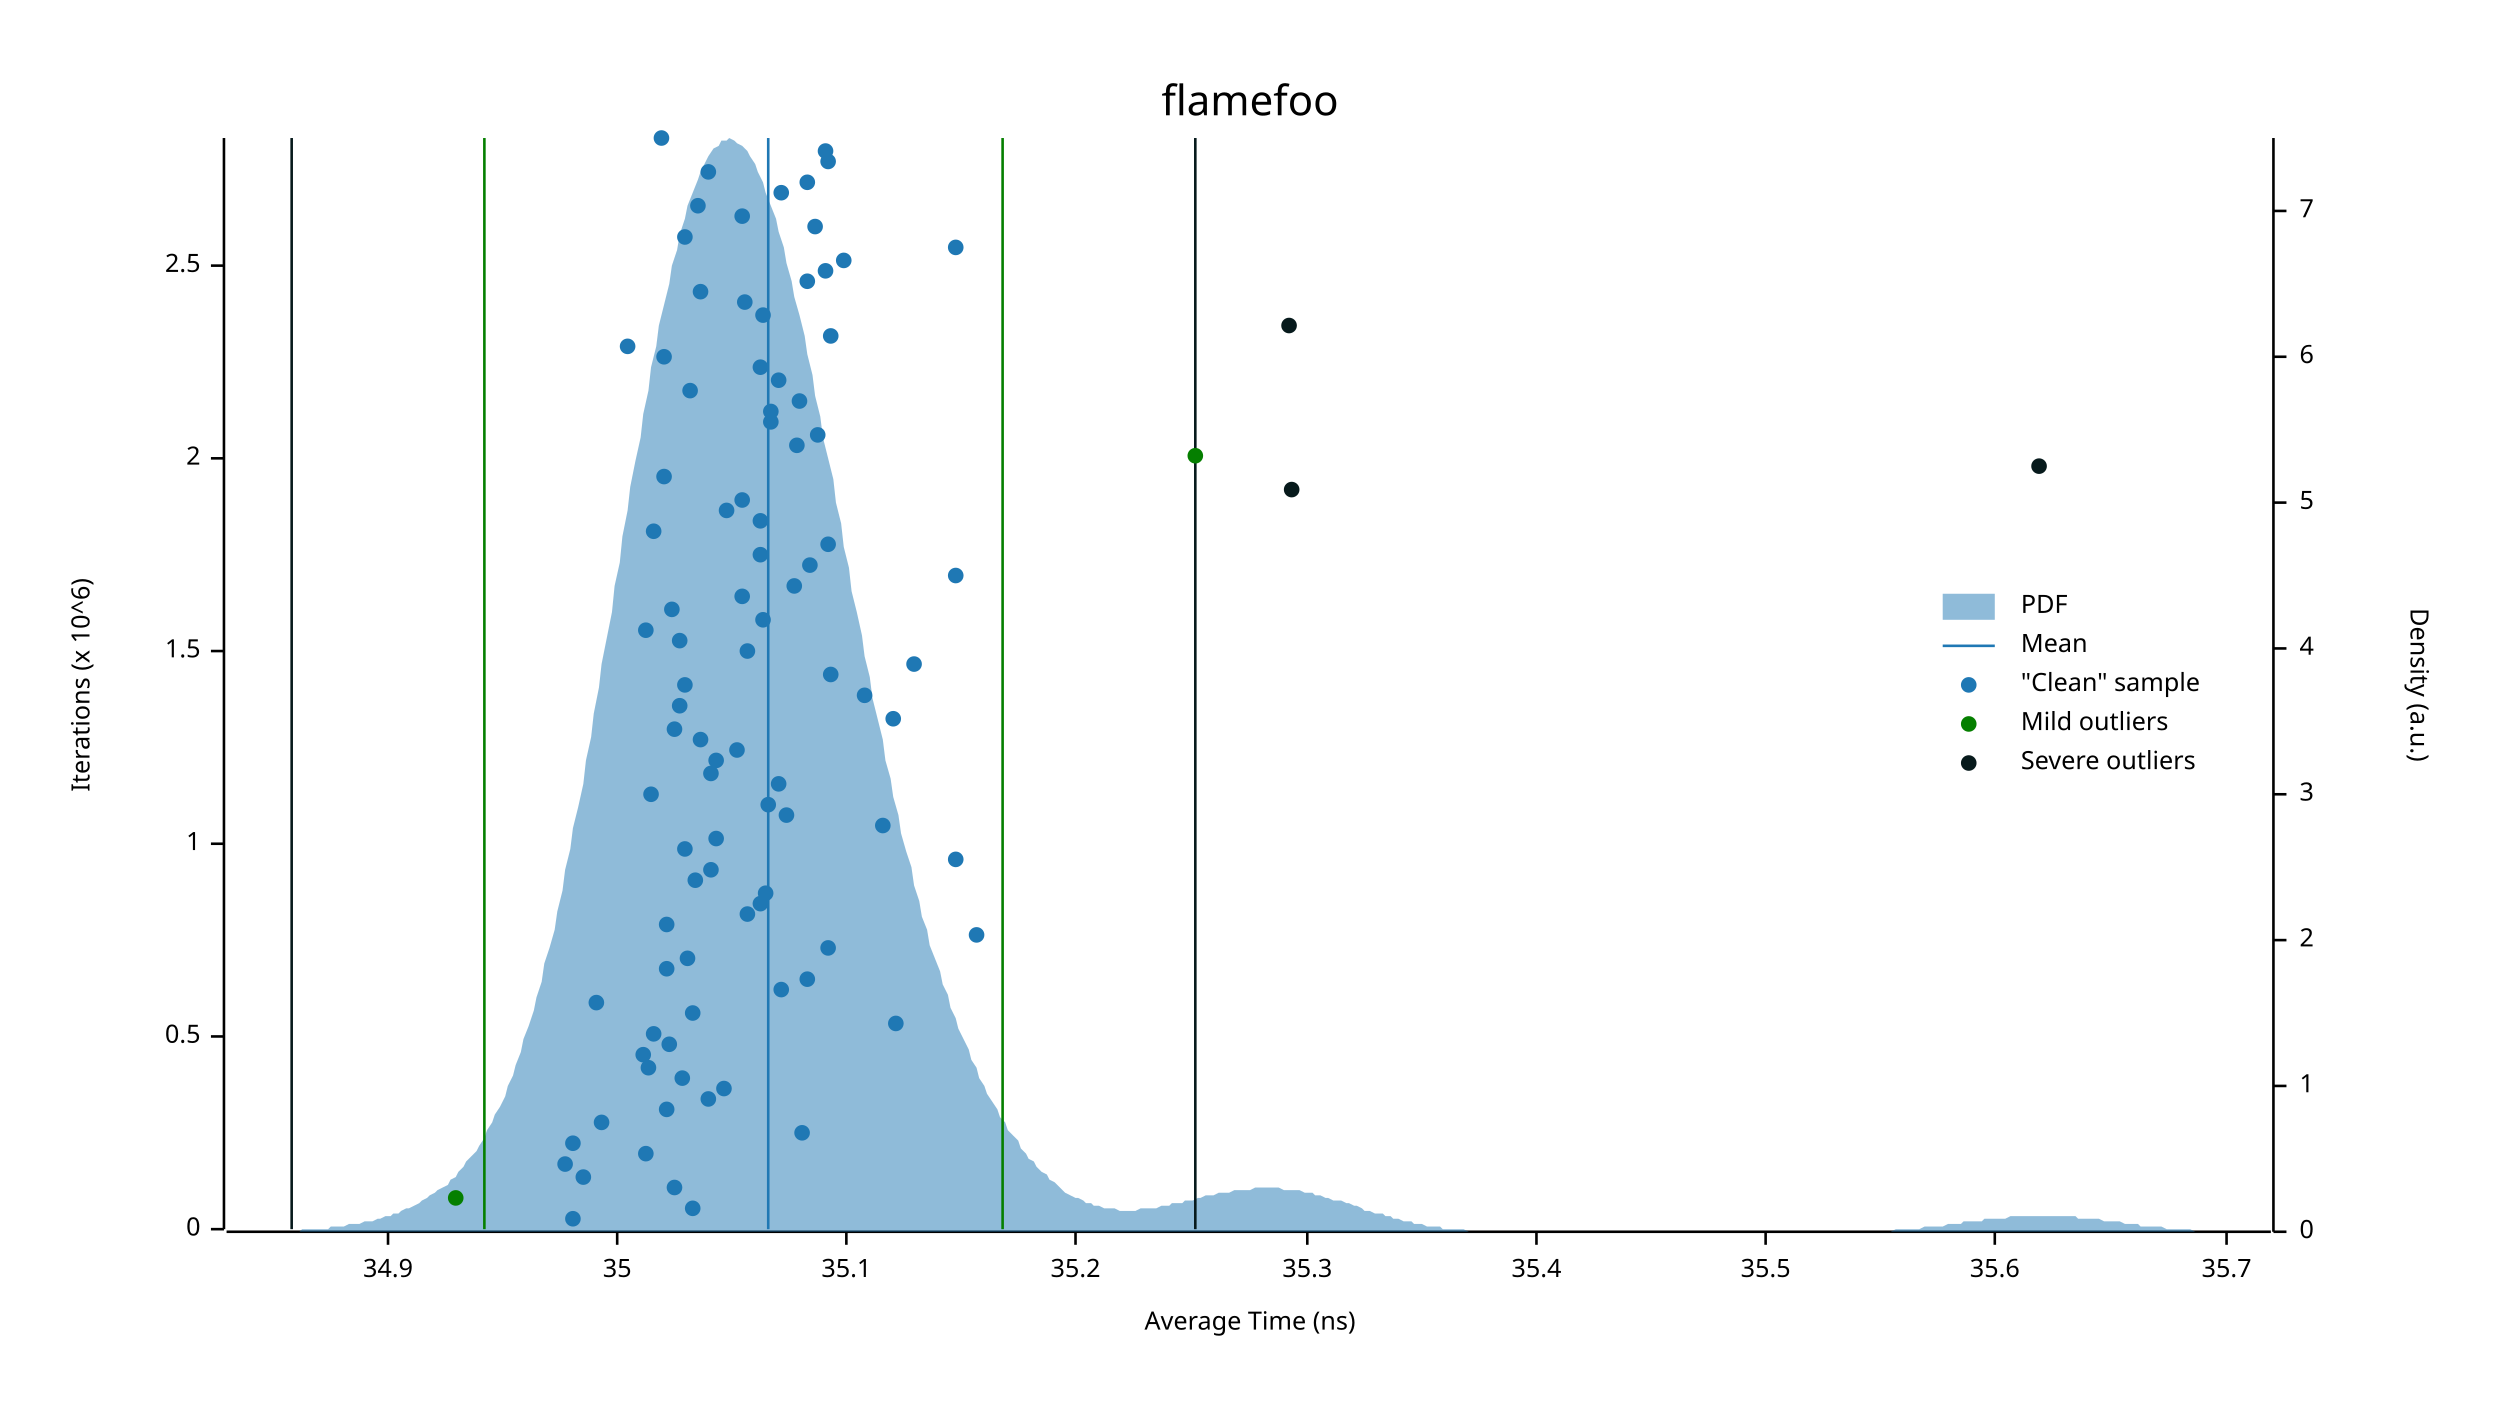
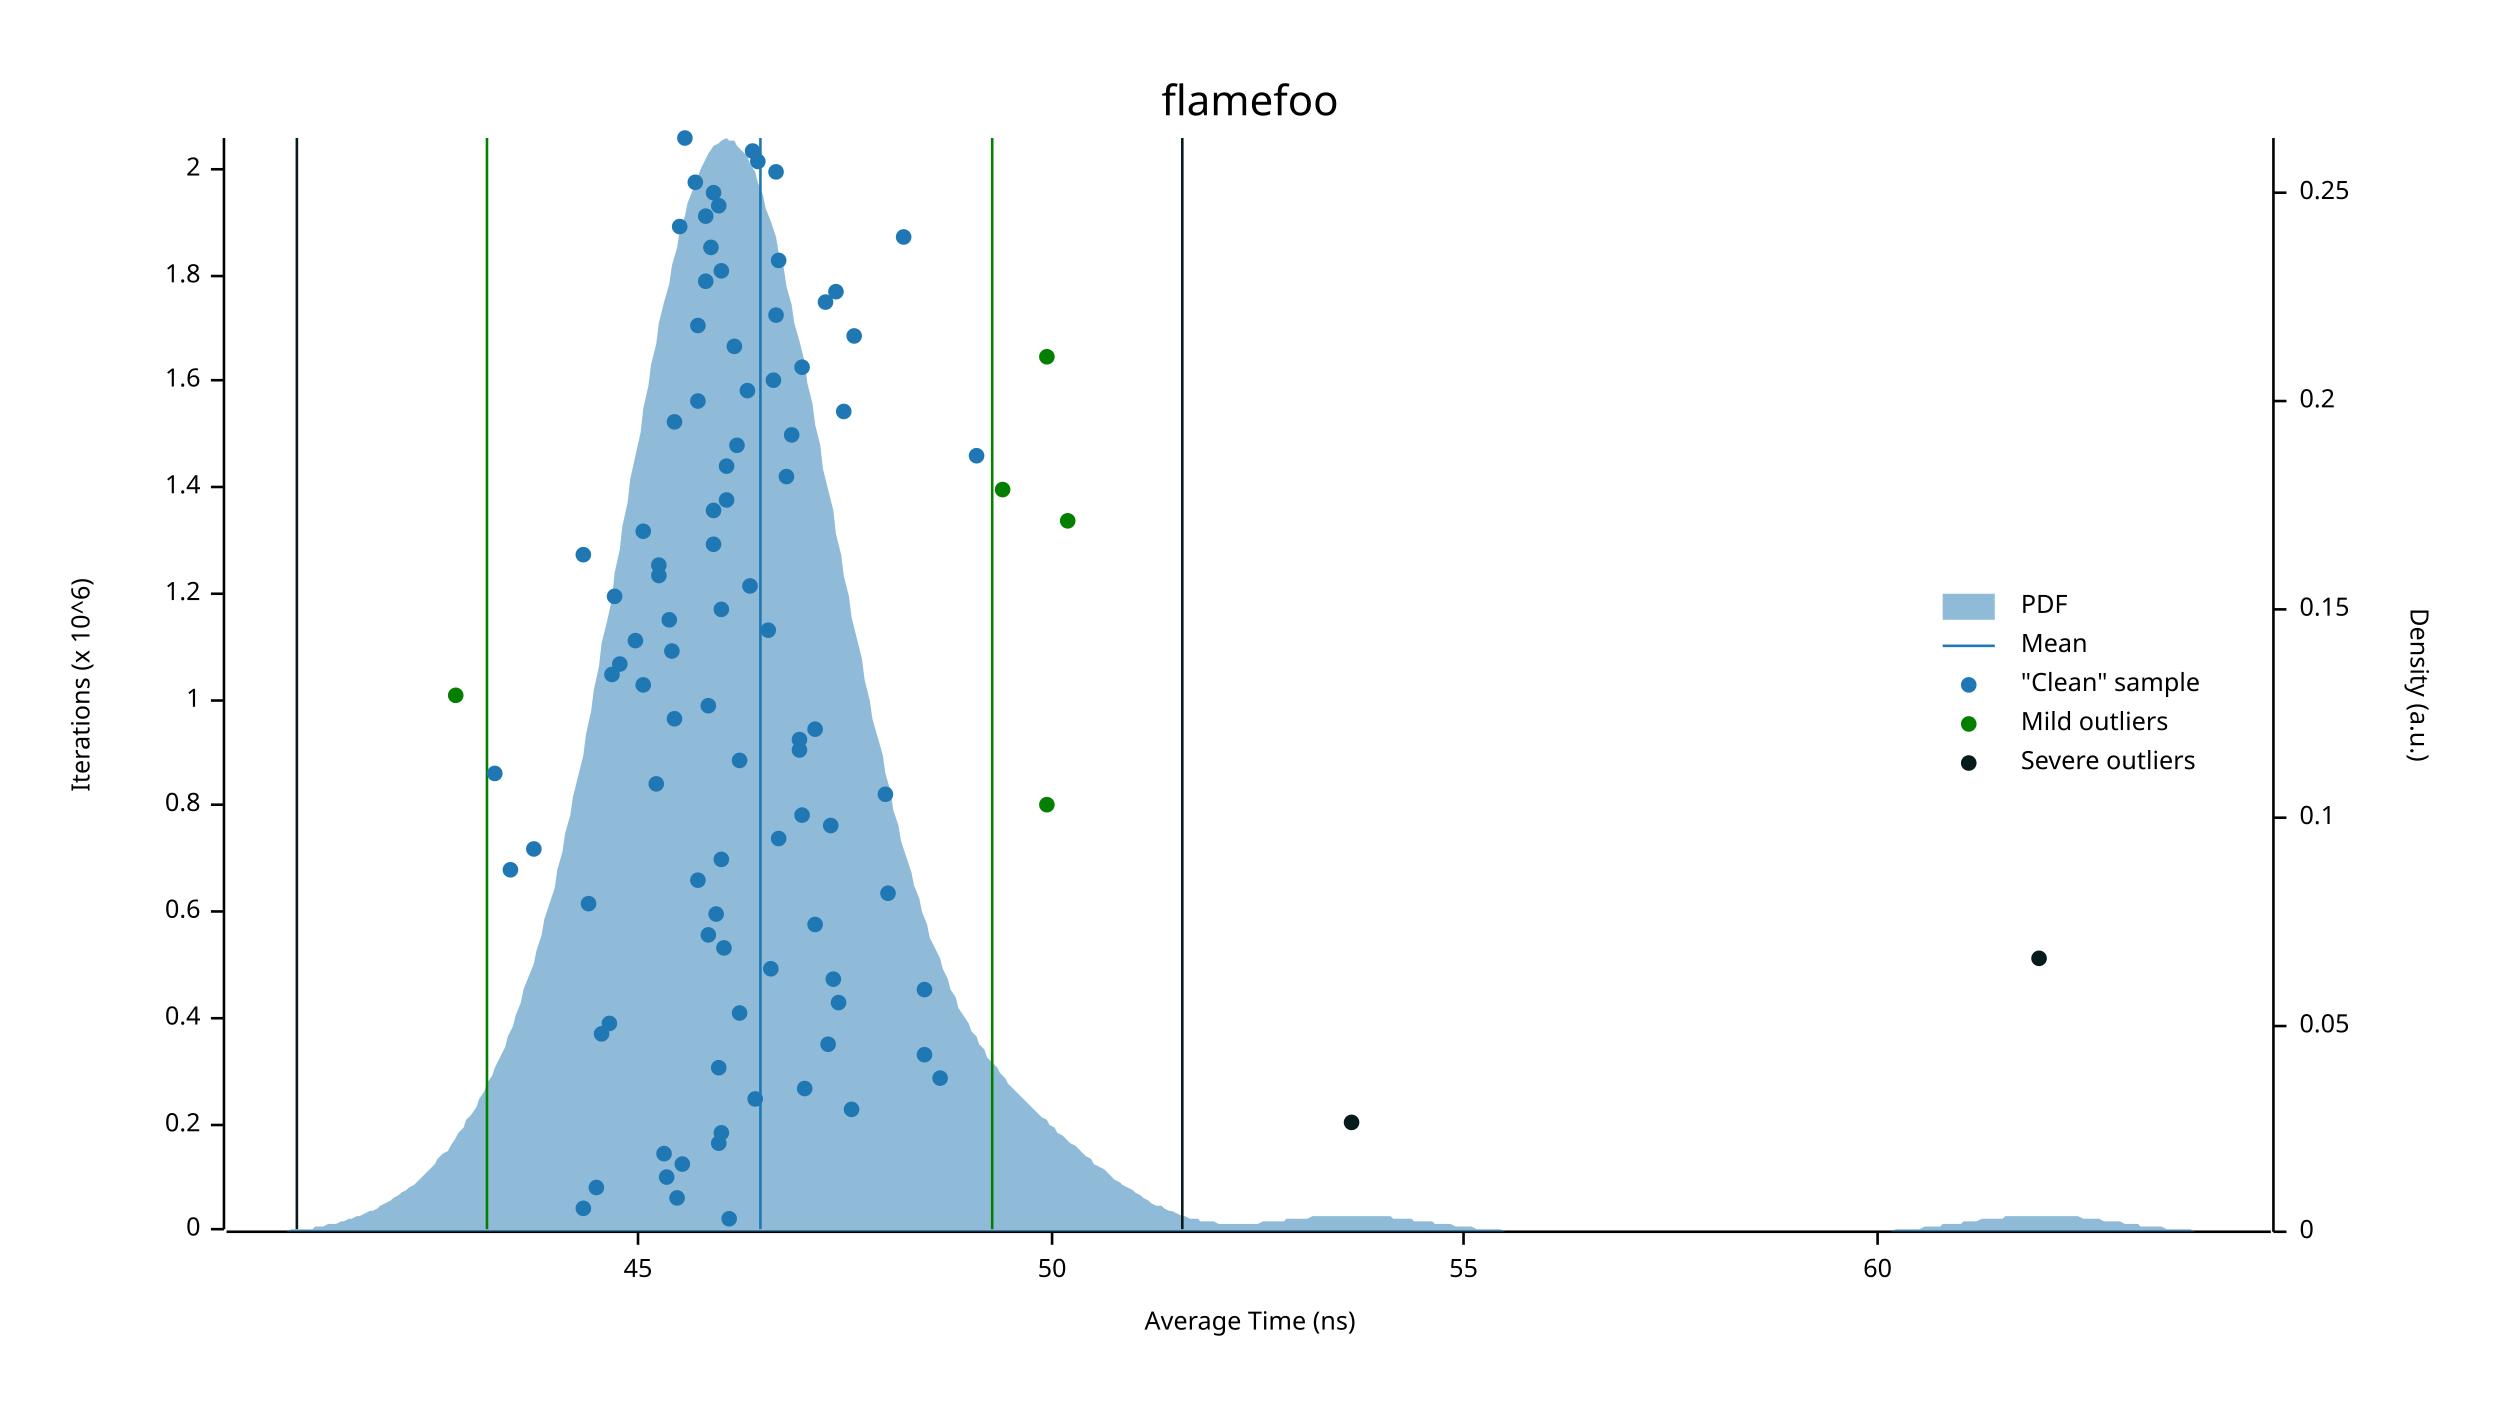
<svg xmlns="http://www.w3.org/2000/svg" width="960" height="540" viewBox="0 0 960 540">
  <text x="480" y="32" dy="0.76em" text-anchor="middle" font-family="sans-serif" font-size="16.129" opacity="1" fill="#000000">
flamefoo
</text>
  <text x="27" y="263" dy="0.76em" text-anchor="middle" font-family="sans-serif" font-size="9.677" opacity="1" fill="#000000" transform="rotate(270, 27, 263)">
Iterations (x 10^6)
</text>
  <text x="480" y="513" dy="-0.5ex" text-anchor="middle" font-family="sans-serif" font-size="9.677" opacity="1" fill="#000000">
Average Time (ns)
</text>
  <polyline fill="none" opacity="1" stroke="#000000" stroke-width="1" points="86,53 86,472 " />
  <text x="77" y="472" dy="0.5ex" text-anchor="end" font-family="sans-serif" font-size="9.677" opacity="1" fill="#000000">
0
</text>
  <polyline fill="none" opacity="1" stroke="#000000" stroke-width="1" points="81,472 86,472 " />
-   <text x="77" y="398" dy="0.5ex" text-anchor="end" font-family="sans-serif" font-size="9.677" opacity="1" fill="#000000">
- 0.5
- </text>
-   <polyline fill="none" opacity="1" stroke="#000000" stroke-width="1" points="81,398 86,398 " />
-   <text x="77" y="324" dy="0.5ex" text-anchor="end" font-family="sans-serif" font-size="9.677" opacity="1" fill="#000000">
+   <text x="77" y="432" dy="0.5ex" text-anchor="end" font-family="sans-serif" font-size="9.677" opacity="1" fill="#000000">
+ 0.2
+ </text>
+   <polyline fill="none" opacity="1" stroke="#000000" stroke-width="1" points="81,432 86,432 " />
+   <text x="77" y="391" dy="0.5ex" text-anchor="end" font-family="sans-serif" font-size="9.677" opacity="1" fill="#000000">
+ 0.4
+ </text>
+   <polyline fill="none" opacity="1" stroke="#000000" stroke-width="1" points="81,391 86,391 " />
+   <text x="77" y="350" dy="0.5ex" text-anchor="end" font-family="sans-serif" font-size="9.677" opacity="1" fill="#000000">
+ 0.6
+ </text>
+   <polyline fill="none" opacity="1" stroke="#000000" stroke-width="1" points="81,350 86,350 " />
+   <text x="77" y="309" dy="0.5ex" text-anchor="end" font-family="sans-serif" font-size="9.677" opacity="1" fill="#000000">
+ 0.8
+ </text>
+   <polyline fill="none" opacity="1" stroke="#000000" stroke-width="1" points="81,309 86,309 " />
+   <text x="77" y="269" dy="0.5ex" text-anchor="end" font-family="sans-serif" font-size="9.677" opacity="1" fill="#000000">
1
</text>
-   <polyline fill="none" opacity="1" stroke="#000000" stroke-width="1" points="81,324 86,324 " />
-   <text x="77" y="250" dy="0.5ex" text-anchor="end" font-family="sans-serif" font-size="9.677" opacity="1" fill="#000000">
- 1.5
- </text>
-   <polyline fill="none" opacity="1" stroke="#000000" stroke-width="1" points="81,250 86,250 " />
-   <text x="77" y="176" dy="0.5ex" text-anchor="end" font-family="sans-serif" font-size="9.677" opacity="1" fill="#000000">
+   <polyline fill="none" opacity="1" stroke="#000000" stroke-width="1" points="81,269 86,269 " />
+   <text x="77" y="228" dy="0.5ex" text-anchor="end" font-family="sans-serif" font-size="9.677" opacity="1" fill="#000000">
+ 1.2
+ </text>
+   <polyline fill="none" opacity="1" stroke="#000000" stroke-width="1" points="81,228 86,228 " />
+   <text x="77" y="187" dy="0.5ex" text-anchor="end" font-family="sans-serif" font-size="9.677" opacity="1" fill="#000000">
+ 1.4
+ </text>
+   <polyline fill="none" opacity="1" stroke="#000000" stroke-width="1" points="81,187 86,187 " />
+   <text x="77" y="146" dy="0.5ex" text-anchor="end" font-family="sans-serif" font-size="9.677" opacity="1" fill="#000000">
+ 1.6
+ </text>
+   <polyline fill="none" opacity="1" stroke="#000000" stroke-width="1" points="81,146 86,146 " />
+   <text x="77" y="106" dy="0.5ex" text-anchor="end" font-family="sans-serif" font-size="9.677" opacity="1" fill="#000000">
+ 1.8
+ </text>
+   <polyline fill="none" opacity="1" stroke="#000000" stroke-width="1" points="81,106 86,106 " />
+   <text x="77" y="65" dy="0.5ex" text-anchor="end" font-family="sans-serif" font-size="9.677" opacity="1" fill="#000000">
2
</text>
-   <polyline fill="none" opacity="1" stroke="#000000" stroke-width="1" points="81,176 86,176 " />
-   <text x="77" y="102" dy="0.5ex" text-anchor="end" font-family="sans-serif" font-size="9.677" opacity="1" fill="#000000">
- 2.5
- </text>
-   <polyline fill="none" opacity="1" stroke="#000000" stroke-width="1" points="81,102 86,102 " />
+   <polyline fill="none" opacity="1" stroke="#000000" stroke-width="1" points="81,65 86,65 " />
  <polyline fill="none" opacity="1" stroke="#000000" stroke-width="1" points="87,473 872,473 " />
-   <text x="149" y="483" dy="0.76em" text-anchor="middle" font-family="sans-serif" font-size="9.677" opacity="1" fill="#000000">
- 34.9
- </text>
-   <polyline fill="none" opacity="1" stroke="#000000" stroke-width="1" points="149,473 149,478 " />
-   <text x="237" y="483" dy="0.76em" text-anchor="middle" font-family="sans-serif" font-size="9.677" opacity="1" fill="#000000">
- 35
- </text>
-   <polyline fill="none" opacity="1" stroke="#000000" stroke-width="1" points="237,473 237,478 " />
-   <text x="325" y="483" dy="0.76em" text-anchor="middle" font-family="sans-serif" font-size="9.677" opacity="1" fill="#000000">
- 35.1
- </text>
-   <polyline fill="none" opacity="1" stroke="#000000" stroke-width="1" points="325,473 325,478 " />
-   <text x="413" y="483" dy="0.76em" text-anchor="middle" font-family="sans-serif" font-size="9.677" opacity="1" fill="#000000">
- 35.2
- </text>
-   <polyline fill="none" opacity="1" stroke="#000000" stroke-width="1" points="413,473 413,478 " />
-   <text x="502" y="483" dy="0.76em" text-anchor="middle" font-family="sans-serif" font-size="9.677" opacity="1" fill="#000000">
- 35.3
- </text>
-   <polyline fill="none" opacity="1" stroke="#000000" stroke-width="1" points="502,473 502,478 " />
-   <text x="590" y="483" dy="0.76em" text-anchor="middle" font-family="sans-serif" font-size="9.677" opacity="1" fill="#000000">
- 35.4
- </text>
-   <polyline fill="none" opacity="1" stroke="#000000" stroke-width="1" points="590,473 590,478 " />
-   <text x="678" y="483" dy="0.76em" text-anchor="middle" font-family="sans-serif" font-size="9.677" opacity="1" fill="#000000">
- 35.5
- </text>
-   <polyline fill="none" opacity="1" stroke="#000000" stroke-width="1" points="678,473 678,478 " />
-   <text x="766" y="483" dy="0.76em" text-anchor="middle" font-family="sans-serif" font-size="9.677" opacity="1" fill="#000000">
- 35.6
- </text>
-   <polyline fill="none" opacity="1" stroke="#000000" stroke-width="1" points="766,473 766,478 " />
-   <text x="855" y="483" dy="0.76em" text-anchor="middle" font-family="sans-serif" font-size="9.677" opacity="1" fill="#000000">
- 35.7
- </text>
-   <polyline fill="none" opacity="1" stroke="#000000" stroke-width="1" points="855,473 855,478 " />
+   <text x="245" y="483" dy="0.76em" text-anchor="middle" font-family="sans-serif" font-size="9.677" opacity="1" fill="#000000">
+ 45
+ </text>
+   <polyline fill="none" opacity="1" stroke="#000000" stroke-width="1" points="245,473 245,478 " />
+   <text x="404" y="483" dy="0.76em" text-anchor="middle" font-family="sans-serif" font-size="9.677" opacity="1" fill="#000000">
+ 50
+ </text>
+   <polyline fill="none" opacity="1" stroke="#000000" stroke-width="1" points="404,473 404,478 " />
+   <text x="562" y="483" dy="0.76em" text-anchor="middle" font-family="sans-serif" font-size="9.677" opacity="1" fill="#000000">
+ 55
+ </text>
+   <polyline fill="none" opacity="1" stroke="#000000" stroke-width="1" points="562,473 562,478 " />
+   <text x="721" y="483" dy="0.76em" text-anchor="middle" font-family="sans-serif" font-size="9.677" opacity="1" fill="#000000">
+ 60
+ </text>
+   <polyline fill="none" opacity="1" stroke="#000000" stroke-width="1" points="721,473 721,478 " />
  <text x="933" y="263" dy="0.76em" text-anchor="middle" font-family="sans-serif" font-size="9.677" opacity="1" fill="#000000" transform="rotate(90, 933, 263)">
Density (a.u.)
</text>
  <polyline fill="none" opacity="1" stroke="#000000" stroke-width="1" points="873,53 873,473 " />
  <text x="883" y="473" dy="0.5ex" text-anchor="start" font-family="sans-serif" font-size="9.677" opacity="1" fill="#000000">
0
</text>
  <polyline fill="none" opacity="1" stroke="#000000" stroke-width="1" points="873,473 878,473 " />
-   <text x="883" y="417" dy="0.5ex" text-anchor="start" font-family="sans-serif" font-size="9.677" opacity="1" fill="#000000">
- 1
- </text>
-   <polyline fill="none" opacity="1" stroke="#000000" stroke-width="1" points="873,417 878,417 " />
-   <text x="883" y="361" dy="0.5ex" text-anchor="start" font-family="sans-serif" font-size="9.677" opacity="1" fill="#000000">
- 2
- </text>
-   <polyline fill="none" opacity="1" stroke="#000000" stroke-width="1" points="873,361 878,361 " />
-   <text x="883" y="305" dy="0.5ex" text-anchor="start" font-family="sans-serif" font-size="9.677" opacity="1" fill="#000000">
- 3
- </text>
-   <polyline fill="none" opacity="1" stroke="#000000" stroke-width="1" points="873,305 878,305 " />
-   <text x="883" y="249" dy="0.5ex" text-anchor="start" font-family="sans-serif" font-size="9.677" opacity="1" fill="#000000">
- 4
- </text>
-   <polyline fill="none" opacity="1" stroke="#000000" stroke-width="1" points="873,249 878,249 " />
-   <text x="883" y="193" dy="0.5ex" text-anchor="start" font-family="sans-serif" font-size="9.677" opacity="1" fill="#000000">
- 5
- </text>
-   <polyline fill="none" opacity="1" stroke="#000000" stroke-width="1" points="873,193 878,193 " />
-   <text x="883" y="137" dy="0.5ex" text-anchor="start" font-family="sans-serif" font-size="9.677" opacity="1" fill="#000000">
- 6
- </text>
-   <polyline fill="none" opacity="1" stroke="#000000" stroke-width="1" points="873,137 878,137 " />
-   <text x="883" y="81" dy="0.5ex" text-anchor="start" font-family="sans-serif" font-size="9.677" opacity="1" fill="#000000">
- 7
- </text>
-   <polyline fill="none" opacity="1" stroke="#000000" stroke-width="1" points="873,81 878,81 " />
-   <polygon opacity="0.5" fill="#1F78B4" points="87,473 88,473 90,473 91,473 93,473 94,473 96,473 98,473 99,473 101,473 102,473 104,473 105,473 107,473 109,473 110,473 112,473 113,473 115,473 116,472 118,472 120,472 121,472 123,472 124,472 126,472 127,471 129,471 131,471 132,471 134,470 135,470 137,470 138,470 140,469 142,469 143,469 145,468 146,468 148,467 150,467 151,466 153,466 154,465 156,464 157,464 159,463 161,462 162,461 164,460 165,459 167,458 168,457 170,456 172,455 173,453 175,452 176,450 178,448 179,446 181,444 183,442 184,440 186,437 187,434 189,431 190,428 192,425 194,421 195,417 197,413 198,409 200,404 201,399 203,394 205,388 206,383 208,377 209,370 211,364 213,357 214,350 216,342 217,334 219,326 220,318 222,310 224,301 225,292 227,283 228,274 230,264 231,255 233,245 235,235 236,225 238,216 239,206 241,196 242,187 244,177 246,168 247,159 249,150 250,141 252,133 253,125 255,117 257,109 258,102 260,96 261,90 263,84 264,79 266,74 268,69 269,66 271,62 272,60 274,57 276,56 277,54 279,54 280,53 282,54 283,55 285,56 287,58 288,60 290,63 291,66 293,70 294,74 296,79 298,84 299,89 301,95 302,101 304,108 305,114 307,121 309,129 310,136 312,144 313,152 315,160 316,168 318,176 320,184 321,193 323,201 324,210 326,218 327,227 329,235 331,244 332,252 334,260 335,268 337,276 339,284 340,292 342,299 343,306 345,313 346,320 348,327 350,333 351,340 353,346 354,352 356,357 357,363 359,368 361,373 362,378 364,382 365,387 367,391 368,395 370,399 372,403 373,407 375,410 376,414 378,417 379,420 381,423 383,426 384,429 386,431 387,434 389,436 391,438 392,441 394,443 395,445 397,446 398,448 400,450 402,451 403,453 405,454 406,455 408,457 409,458 411,459 413,460 414,460 416,461 417,462 419,462 420,463 422,463 424,464 425,464 427,464 428,464 430,465 431,465 433,465 435,465 436,465 438,464 439,464 441,464 442,464 444,464 446,463 447,463 449,463 450,462 452,462 454,462 455,461 457,461 458,461 460,460 461,460 463,459 465,459 466,459 468,458 469,458 471,458 472,458 474,457 476,457 477,457 479,457 480,457 482,456 483,456 485,456 487,456 488,456 490,456 491,456 493,457 494,457 496,457 498,457 499,457 501,458 502,458 504,458 505,459 507,459 509,460 510,460 512,461 513,461 515,461 517,462 518,462 520,463 521,463 523,464 524,465 526,465 528,466 529,466 531,466 532,467 534,467 535,468 537,468 539,469 540,469 542,469 543,470 545,470 546,470 548,471 550,471 551,471 553,471 554,472 556,472 557,472 559,472 561,472 562,472 564,473 565,473 567,473 568,473 570,473 572,473 573,473 575,473 576,473 578,473 580,473 581,473 583,473 584,473 586,473 587,473 589,473 591,473 592,473 594,473 595,473 597,473 598,473 600,473 602,473 603,473 605,473 606,473 608,473 609,473 611,473 613,473 614,473 616,473 617,473 619,473 620,473 622,473 624,473 625,473 627,473 628,473 630,473 632,473 633,473 635,473 636,473 638,473 639,473 641,473 643,473 644,473 646,473 647,473 649,473 650,473 652,473 654,473 655,473 657,473 658,473 660,473 661,473 663,473 665,473 666,473 668,473 669,473 671,473 672,473 674,473 676,473 677,473 679,473 680,473 682,473 683,473 685,473 687,473 688,473 690,473 691,473 693,473 695,473 696,473 698,473 699,473 701,473 702,473 704,473 706,473 707,473 709,473 710,473 712,473 713,473 715,473 717,473 718,473 720,473 721,473 723,473 724,473 726,473 728,472 729,472 731,472 732,472 734,472 735,472 737,472 739,471 740,471 742,471 743,471 745,471 746,471 748,470 750,470 751,470 753,470 754,469 756,469 758,469 759,469 761,469 762,468 764,468 765,468 767,468 769,468 770,468 772,467 773,467 775,467 776,467 778,467 780,467 781,467 783,467 784,467 786,467 787,467 789,467 791,467 792,467 794,467 795,467 797,467 798,468 800,468 802,468 803,468 805,468 806,468 808,469 809,469 811,469 813,469 814,469 816,470 817,470 819,470 821,470 822,471 824,471 825,471 827,471 828,471 830,471 832,472 833,472 835,472 836,472 838,472 839,472 841,472 843,473 844,473 846,473 847,473 849,473 850,473 852,473 854,473 855,473 857,473 858,473 860,473 861,473 863,473 865,473 866,473 868,473 869,473 871,473 873,473 873,473 87,473 " />
-   <polyline fill="none" opacity="1" stroke="#1F78B4" stroke-width="1" points="295,472 295,53 " />
-   <polyline fill="none" opacity="1" stroke="#057F00" stroke-width="1" points="186,472 186,53 " />
-   <polyline fill="none" opacity="1" stroke="#057F00" stroke-width="1" points="385,472 385,53 " />
-   <polyline fill="none" opacity="1" stroke="#071A1C" stroke-width="1" points="112,472 112,53 " />
-   <polyline fill="none" opacity="1" stroke="#071A1C" stroke-width="1" points="459,472 459,53 " />
-   <circle cx="220" cy="468" r="3" opacity="1" fill="#1F78B4" stroke="none" stroke-width="1" />
-   <circle cx="266" cy="464" r="3" opacity="1" fill="#1F78B4" stroke="none" stroke-width="1" />
-   <circle cx="259" cy="456" r="3" opacity="1" fill="#1F78B4" stroke="none" stroke-width="1" />
-   <circle cx="224" cy="452" r="3" opacity="1" fill="#1F78B4" stroke="none" stroke-width="1" />
-   <circle cx="217" cy="447" r="3" opacity="1" fill="#1F78B4" stroke="none" stroke-width="1" />
-   <circle cx="248" cy="443" r="3" opacity="1" fill="#1F78B4" stroke="none" stroke-width="1" />
-   <circle cx="220" cy="439" r="3" opacity="1" fill="#1F78B4" stroke="none" stroke-width="1" />
-   <circle cx="308" cy="435" r="3" opacity="1" fill="#1F78B4" stroke="none" stroke-width="1" />
-   <circle cx="231" cy="431" r="3" opacity="1" fill="#1F78B4" stroke="none" stroke-width="1" />
-   <circle cx="256" cy="426" r="3" opacity="1" fill="#1F78B4" stroke="none" stroke-width="1" />
-   <circle cx="272" cy="422" r="3" opacity="1" fill="#1F78B4" stroke="none" stroke-width="1" />
-   <circle cx="278" cy="418" r="3" opacity="1" fill="#1F78B4" stroke="none" stroke-width="1" />
-   <circle cx="262" cy="414" r="3" opacity="1" fill="#1F78B4" stroke="none" stroke-width="1" />
-   <circle cx="249" cy="410" r="3" opacity="1" fill="#1F78B4" stroke="none" stroke-width="1" />
-   <circle cx="247" cy="405" r="3" opacity="1" fill="#1F78B4" stroke="none" stroke-width="1" />
-   <circle cx="257" cy="401" r="3" opacity="1" fill="#1F78B4" stroke="none" stroke-width="1" />
-   <circle cx="251" cy="397" r="3" opacity="1" fill="#1F78B4" stroke="none" stroke-width="1" />
-   <circle cx="344" cy="393" r="3" opacity="1" fill="#1F78B4" stroke="none" stroke-width="1" />
-   <circle cx="266" cy="389" r="3" opacity="1" fill="#1F78B4" stroke="none" stroke-width="1" />
-   <circle cx="229" cy="385" r="3" opacity="1" fill="#1F78B4" stroke="none" stroke-width="1" />
-   <circle cx="300" cy="380" r="3" opacity="1" fill="#1F78B4" stroke="none" stroke-width="1" />
-   <circle cx="310" cy="376" r="3" opacity="1" fill="#1F78B4" stroke="none" stroke-width="1" />
-   <circle cx="256" cy="372" r="3" opacity="1" fill="#1F78B4" stroke="none" stroke-width="1" />
-   <circle cx="264" cy="368" r="3" opacity="1" fill="#1F78B4" stroke="none" stroke-width="1" />
-   <circle cx="318" cy="364" r="3" opacity="1" fill="#1F78B4" stroke="none" stroke-width="1" />
-   <circle cx="375" cy="359" r="3" opacity="1" fill="#1F78B4" stroke="none" stroke-width="1" />
-   <circle cx="256" cy="355" r="3" opacity="1" fill="#1F78B4" stroke="none" stroke-width="1" />
-   <circle cx="287" cy="351" r="3" opacity="1" fill="#1F78B4" stroke="none" stroke-width="1" />
-   <circle cx="292" cy="347" r="3" opacity="1" fill="#1F78B4" stroke="none" stroke-width="1" />
-   <circle cx="294" cy="343" r="3" opacity="1" fill="#1F78B4" stroke="none" stroke-width="1" />
-   <circle cx="267" cy="338" r="3" opacity="1" fill="#1F78B4" stroke="none" stroke-width="1" />
-   <circle cx="273" cy="334" r="3" opacity="1" fill="#1F78B4" stroke="none" stroke-width="1" />
-   <circle cx="367" cy="330" r="3" opacity="1" fill="#1F78B4" stroke="none" stroke-width="1" />
-   <circle cx="263" cy="326" r="3" opacity="1" fill="#1F78B4" stroke="none" stroke-width="1" />
-   <circle cx="275" cy="322" r="3" opacity="1" fill="#1F78B4" stroke="none" stroke-width="1" />
-   <circle cx="339" cy="317" r="3" opacity="1" fill="#1F78B4" stroke="none" stroke-width="1" />
-   <circle cx="302" cy="313" r="3" opacity="1" fill="#1F78B4" stroke="none" stroke-width="1" />
-   <circle cx="295" cy="309" r="3" opacity="1" fill="#1F78B4" stroke="none" stroke-width="1" />
-   <circle cx="250" cy="305" r="3" opacity="1" fill="#1F78B4" stroke="none" stroke-width="1" />
-   <circle cx="299" cy="301" r="3" opacity="1" fill="#1F78B4" stroke="none" stroke-width="1" />
-   <circle cx="273" cy="297" r="3" opacity="1" fill="#1F78B4" stroke="none" stroke-width="1" />
-   <circle cx="275" cy="292" r="3" opacity="1" fill="#1F78B4" stroke="none" stroke-width="1" />
-   <circle cx="283" cy="288" r="3" opacity="1" fill="#1F78B4" stroke="none" stroke-width="1" />
-   <circle cx="269" cy="284" r="3" opacity="1" fill="#1F78B4" stroke="none" stroke-width="1" />
-   <circle cx="259" cy="280" r="3" opacity="1" fill="#1F78B4" stroke="none" stroke-width="1" />
-   <circle cx="343" cy="276" r="3" opacity="1" fill="#1F78B4" stroke="none" stroke-width="1" />
-   <circle cx="261" cy="271" r="3" opacity="1" fill="#1F78B4" stroke="none" stroke-width="1" />
-   <circle cx="332" cy="267" r="3" opacity="1" fill="#1F78B4" stroke="none" stroke-width="1" />
-   <circle cx="263" cy="263" r="3" opacity="1" fill="#1F78B4" stroke="none" stroke-width="1" />
-   <circle cx="319" cy="259" r="3" opacity="1" fill="#1F78B4" stroke="none" stroke-width="1" />
-   <circle cx="351" cy="255" r="3" opacity="1" fill="#1F78B4" stroke="none" stroke-width="1" />
-   <circle cx="287" cy="250" r="3" opacity="1" fill="#1F78B4" stroke="none" stroke-width="1" />
-   <circle cx="261" cy="246" r="3" opacity="1" fill="#1F78B4" stroke="none" stroke-width="1" />
-   <circle cx="248" cy="242" r="3" opacity="1" fill="#1F78B4" stroke="none" stroke-width="1" />
-   <circle cx="293" cy="238" r="3" opacity="1" fill="#1F78B4" stroke="none" stroke-width="1" />
-   <circle cx="258" cy="234" r="3" opacity="1" fill="#1F78B4" stroke="none" stroke-width="1" />
-   <circle cx="285" cy="229" r="3" opacity="1" fill="#1F78B4" stroke="none" stroke-width="1" />
-   <circle cx="305" cy="225" r="3" opacity="1" fill="#1F78B4" stroke="none" stroke-width="1" />
-   <circle cx="367" cy="221" r="3" opacity="1" fill="#1F78B4" stroke="none" stroke-width="1" />
-   <circle cx="311" cy="217" r="3" opacity="1" fill="#1F78B4" stroke="none" stroke-width="1" />
-   <circle cx="292" cy="213" r="3" opacity="1" fill="#1F78B4" stroke="none" stroke-width="1" />
-   <circle cx="318" cy="209" r="3" opacity="1" fill="#1F78B4" stroke="none" stroke-width="1" />
-   <circle cx="251" cy="204" r="3" opacity="1" fill="#1F78B4" stroke="none" stroke-width="1" />
-   <circle cx="292" cy="200" r="3" opacity="1" fill="#1F78B4" stroke="none" stroke-width="1" />
-   <circle cx="279" cy="196" r="3" opacity="1" fill="#1F78B4" stroke="none" stroke-width="1" />
-   <circle cx="285" cy="192" r="3" opacity="1" fill="#1F78B4" stroke="none" stroke-width="1" />
-   <circle cx="255" cy="183" r="3" opacity="1" fill="#1F78B4" stroke="none" stroke-width="1" />
-   <circle cx="306" cy="171" r="3" opacity="1" fill="#1F78B4" stroke="none" stroke-width="1" />
-   <circle cx="314" cy="167" r="3" opacity="1" fill="#1F78B4" stroke="none" stroke-width="1" />
-   <circle cx="296" cy="162" r="3" opacity="1" fill="#1F78B4" stroke="none" stroke-width="1" />
-   <circle cx="296" cy="158" r="3" opacity="1" fill="#1F78B4" stroke="none" stroke-width="1" />
-   <circle cx="307" cy="154" r="3" opacity="1" fill="#1F78B4" stroke="none" stroke-width="1" />
-   <circle cx="265" cy="150" r="3" opacity="1" fill="#1F78B4" stroke="none" stroke-width="1" />
-   <circle cx="299" cy="146" r="3" opacity="1" fill="#1F78B4" stroke="none" stroke-width="1" />
-   <circle cx="292" cy="141" r="3" opacity="1" fill="#1F78B4" stroke="none" stroke-width="1" />
-   <circle cx="255" cy="137" r="3" opacity="1" fill="#1F78B4" stroke="none" stroke-width="1" />
-   <circle cx="241" cy="133" r="3" opacity="1" fill="#1F78B4" stroke="none" stroke-width="1" />
-   <circle cx="319" cy="129" r="3" opacity="1" fill="#1F78B4" stroke="none" stroke-width="1" />
-   <circle cx="293" cy="121" r="3" opacity="1" fill="#1F78B4" stroke="none" stroke-width="1" />
-   <circle cx="286" cy="116" r="3" opacity="1" fill="#1F78B4" stroke="none" stroke-width="1" />
-   <circle cx="269" cy="112" r="3" opacity="1" fill="#1F78B4" stroke="none" stroke-width="1" />
-   <circle cx="310" cy="108" r="3" opacity="1" fill="#1F78B4" stroke="none" stroke-width="1" />
-   <circle cx="317" cy="104" r="3" opacity="1" fill="#1F78B4" stroke="none" stroke-width="1" />
-   <circle cx="324" cy="100" r="3" opacity="1" fill="#1F78B4" stroke="none" stroke-width="1" />
-   <circle cx="367" cy="95" r="3" opacity="1" fill="#1F78B4" stroke="none" stroke-width="1" />
-   <circle cx="263" cy="91" r="3" opacity="1" fill="#1F78B4" stroke="none" stroke-width="1" />
-   <circle cx="313" cy="87" r="3" opacity="1" fill="#1F78B4" stroke="none" stroke-width="1" />
-   <circle cx="285" cy="83" r="3" opacity="1" fill="#1F78B4" stroke="none" stroke-width="1" />
-   <circle cx="268" cy="79" r="3" opacity="1" fill="#1F78B4" stroke="none" stroke-width="1" />
-   <circle cx="300" cy="74" r="3" opacity="1" fill="#1F78B4" stroke="none" stroke-width="1" />
-   <circle cx="310" cy="70" r="3" opacity="1" fill="#1F78B4" stroke="none" stroke-width="1" />
-   <circle cx="272" cy="66" r="3" opacity="1" fill="#1F78B4" stroke="none" stroke-width="1" />
-   <circle cx="318" cy="62" r="3" opacity="1" fill="#1F78B4" stroke="none" stroke-width="1" />
-   <circle cx="317" cy="58" r="3" opacity="1" fill="#1F78B4" stroke="none" stroke-width="1" />
-   <circle cx="254" cy="53" r="3" opacity="1" fill="#1F78B4" stroke="none" stroke-width="1" />
-   <circle cx="175" cy="460" r="3" opacity="1" fill="#057F00" stroke="none" stroke-width="1" />
-   <circle cx="459" cy="175" r="3" opacity="1" fill="#057F00" stroke="none" stroke-width="1" />
-   <circle cx="496" cy="188" r="3" opacity="1" fill="#071A1C" stroke="none" stroke-width="1" />
-   <circle cx="783" cy="179" r="3" opacity="1" fill="#071A1C" stroke="none" stroke-width="1" />
-   <circle cx="495" cy="125" r="3" opacity="1" fill="#071A1C" stroke="none" stroke-width="1" />
+   <text x="883" y="394" dy="0.5ex" text-anchor="start" font-family="sans-serif" font-size="9.677" opacity="1" fill="#000000">
+ 0.05
+ </text>
+   <polyline fill="none" opacity="1" stroke="#000000" stroke-width="1" points="873,394 878,394 " />
+   <text x="883" y="314" dy="0.5ex" text-anchor="start" font-family="sans-serif" font-size="9.677" opacity="1" fill="#000000">
+ 0.1
+ </text>
+   <polyline fill="none" opacity="1" stroke="#000000" stroke-width="1" points="873,314 878,314 " />
+   <text x="883" y="234" dy="0.5ex" text-anchor="start" font-family="sans-serif" font-size="9.677" opacity="1" fill="#000000">
+ 0.15
+ </text>
+   <polyline fill="none" opacity="1" stroke="#000000" stroke-width="1" points="873,234 878,234 " />
+   <text x="883" y="154" dy="0.5ex" text-anchor="start" font-family="sans-serif" font-size="9.677" opacity="1" fill="#000000">
+ 0.2
+ </text>
+   <polyline fill="none" opacity="1" stroke="#000000" stroke-width="1" points="873,154 878,154 " />
+   <text x="883" y="74" dy="0.5ex" text-anchor="start" font-family="sans-serif" font-size="9.677" opacity="1" fill="#000000">
+ 0.25
+ </text>
+   <polyline fill="none" opacity="1" stroke="#000000" stroke-width="1" points="873,74 878,74 " />
+   <polygon opacity="0.5" fill="#1F78B4" points="87,473 88,473 90,473 91,473 93,473 94,473 96,473 98,473 99,473 101,473 102,473 104,473 105,473 107,473 109,473 110,473 112,472 113,472 115,472 116,472 118,472 120,472 121,471 123,471 124,471 126,470 127,470 129,470 131,469 132,469 134,468 135,468 137,467 138,467 140,466 142,465 143,465 145,464 146,463 148,462 150,461 151,460 153,459 154,458 156,457 157,456 159,455 161,453 162,452 164,450 165,449 167,447 168,445 170,443 172,442 173,440 175,437 176,435 178,433 179,430 181,428 183,425 184,422 186,419 187,416 189,413 190,410 192,406 194,402 195,398 197,394 198,390 200,385 201,380 203,375 205,370 206,365 208,359 209,353 211,347 213,341 214,334 216,327 217,320 219,313 220,306 222,298 224,290 225,282 227,273 228,265 230,256 231,247 233,239 235,230 236,220 238,211 239,202 241,193 242,184 244,175 246,166 247,157 249,148 250,140 252,132 253,124 255,116 257,109 258,102 260,95 261,89 263,83 264,78 266,73 268,68 269,65 271,61 272,59 274,56 276,55 277,54 279,53 280,54 282,54 283,56 285,58 287,60 288,63 290,66 291,70 293,75 294,80 296,85 298,91 299,97 301,103 302,110 304,117 305,124 307,131 309,139 310,147 312,155 313,163 315,171 316,180 318,188 320,196 321,205 323,213 324,221 326,229 327,237 329,245 331,253 332,261 334,269 335,276 337,283 339,290 340,297 342,304 343,311 345,317 346,323 348,329 350,335 351,340 353,345 354,350 356,355 357,360 359,364 361,368 362,372 364,376 365,380 367,383 368,387 370,390 372,393 373,396 375,398 376,401 378,403 379,406 381,408 383,410 384,412 386,414 387,416 389,418 391,420 392,421 394,423 395,424 397,426 398,427 400,429 402,430 403,432 405,433 406,435 408,436 409,437 411,439 413,440 414,441 416,443 417,444 419,445 420,447 422,448 424,449 425,450 427,452 428,453 430,454 431,455 433,456 435,457 436,458 438,459 439,460 441,461 442,462 444,463 446,463 447,464 449,465 450,465 452,466 454,467 455,467 457,468 458,468 460,468 461,469 463,469 465,469 466,469 468,470 469,470 471,470 472,470 474,470 476,470 477,470 479,470 480,470 482,470 483,470 485,469 487,469 488,469 490,469 491,469 493,469 494,468 496,468 498,468 499,468 501,468 502,468 504,467 505,467 507,467 509,467 510,467 512,467 513,467 515,467 517,467 518,467 520,467 521,467 523,467 524,467 526,467 528,467 529,467 531,467 532,467 534,467 535,468 537,468 539,468 540,468 542,468 543,469 545,469 546,469 548,469 550,469 551,470 553,470 554,470 556,470 557,470 559,471 561,471 562,471 564,471 565,471 567,472 568,472 570,472 572,472 573,472 575,472 576,472 578,473 580,473 581,473 583,473 584,473 586,473 587,473 589,473 591,473 592,473 594,473 595,473 597,473 598,473 600,473 602,473 603,473 605,473 606,473 608,473 609,473 611,473 613,473 614,473 616,473 617,473 619,473 620,473 622,473 624,473 625,473 627,473 628,473 630,473 632,473 633,473 635,473 636,473 638,473 639,473 641,473 643,473 644,473 646,473 647,473 649,473 650,473 652,473 654,473 655,473 657,473 658,473 660,473 661,473 663,473 665,473 666,473 668,473 669,473 671,473 672,473 674,473 676,473 677,473 679,473 680,473 682,473 683,473 685,473 687,473 688,473 690,473 691,473 693,473 695,473 696,473 698,473 699,473 701,473 702,473 704,473 706,473 707,473 709,473 710,473 712,473 713,473 715,473 717,473 718,473 720,473 721,473 723,473 724,473 726,473 728,472 729,472 731,472 732,472 734,472 735,472 737,472 739,471 740,471 742,471 743,471 745,471 746,470 748,470 750,470 751,470 753,470 754,469 756,469 758,469 759,469 761,468 762,468 764,468 765,468 767,468 769,468 770,467 772,467 773,467 775,467 776,467 778,467 780,467 781,467 783,467 784,467 786,467 787,467 789,467 791,467 792,467 794,467 795,467 797,467 798,467 800,468 802,468 803,468 805,468 806,468 808,469 809,469 811,469 813,469 814,469 816,470 817,470 819,470 821,470 822,471 824,471 825,471 827,471 828,471 830,471 832,472 833,472 835,472 836,472 838,472 839,472 841,472 843,473 844,473 846,473 847,473 849,473 850,473 852,473 854,473 855,473 857,473 858,473 860,473 861,473 863,473 865,473 866,473 868,473 869,473 871,473 873,473 873,473 87,473 " />
+   <polyline fill="none" opacity="1" stroke="#1F78B4" stroke-width="1" points="292,472 292,53 " />
+   <polyline fill="none" opacity="1" stroke="#057F00" stroke-width="1" points="187,472 187,53 " />
+   <polyline fill="none" opacity="1" stroke="#057F00" stroke-width="1" points="381,472 381,53 " />
+   <polyline fill="none" opacity="1" stroke="#071A1C" stroke-width="1" points="114,472 114,53 " />
+   <polyline fill="none" opacity="1" stroke="#071A1C" stroke-width="1" points="454,472 454,53 " />
+   <circle cx="280" cy="468" r="3" opacity="1" fill="#1F78B4" stroke="none" stroke-width="1" />
+   <circle cx="224" cy="464" r="3" opacity="1" fill="#1F78B4" stroke="none" stroke-width="1" />
+   <circle cx="260" cy="460" r="3" opacity="1" fill="#1F78B4" stroke="none" stroke-width="1" />
+   <circle cx="229" cy="456" r="3" opacity="1" fill="#1F78B4" stroke="none" stroke-width="1" />
+   <circle cx="256" cy="452" r="3" opacity="1" fill="#1F78B4" stroke="none" stroke-width="1" />
+   <circle cx="262" cy="447" r="3" opacity="1" fill="#1F78B4" stroke="none" stroke-width="1" />
+   <circle cx="255" cy="443" r="3" opacity="1" fill="#1F78B4" stroke="none" stroke-width="1" />
+   <circle cx="276" cy="439" r="3" opacity="1" fill="#1F78B4" stroke="none" stroke-width="1" />
+   <circle cx="277" cy="435" r="3" opacity="1" fill="#1F78B4" stroke="none" stroke-width="1" />
+   <circle cx="327" cy="426" r="3" opacity="1" fill="#1F78B4" stroke="none" stroke-width="1" />
+   <circle cx="290" cy="422" r="3" opacity="1" fill="#1F78B4" stroke="none" stroke-width="1" />
+   <circle cx="309" cy="418" r="3" opacity="1" fill="#1F78B4" stroke="none" stroke-width="1" />
+   <circle cx="361" cy="414" r="3" opacity="1" fill="#1F78B4" stroke="none" stroke-width="1" />
+   <circle cx="276" cy="410" r="3" opacity="1" fill="#1F78B4" stroke="none" stroke-width="1" />
+   <circle cx="355" cy="405" r="3" opacity="1" fill="#1F78B4" stroke="none" stroke-width="1" />
+   <circle cx="318" cy="401" r="3" opacity="1" fill="#1F78B4" stroke="none" stroke-width="1" />
+   <circle cx="231" cy="397" r="3" opacity="1" fill="#1F78B4" stroke="none" stroke-width="1" />
+   <circle cx="234" cy="393" r="3" opacity="1" fill="#1F78B4" stroke="none" stroke-width="1" />
+   <circle cx="284" cy="389" r="3" opacity="1" fill="#1F78B4" stroke="none" stroke-width="1" />
+   <circle cx="322" cy="385" r="3" opacity="1" fill="#1F78B4" stroke="none" stroke-width="1" />
+   <circle cx="355" cy="380" r="3" opacity="1" fill="#1F78B4" stroke="none" stroke-width="1" />
+   <circle cx="320" cy="376" r="3" opacity="1" fill="#1F78B4" stroke="none" stroke-width="1" />
+   <circle cx="296" cy="372" r="3" opacity="1" fill="#1F78B4" stroke="none" stroke-width="1" />
+   <circle cx="278" cy="364" r="3" opacity="1" fill="#1F78B4" stroke="none" stroke-width="1" />
+   <circle cx="272" cy="359" r="3" opacity="1" fill="#1F78B4" stroke="none" stroke-width="1" />
+   <circle cx="313" cy="355" r="3" opacity="1" fill="#1F78B4" stroke="none" stroke-width="1" />
+   <circle cx="275" cy="351" r="3" opacity="1" fill="#1F78B4" stroke="none" stroke-width="1" />
+   <circle cx="226" cy="347" r="3" opacity="1" fill="#1F78B4" stroke="none" stroke-width="1" />
+   <circle cx="341" cy="343" r="3" opacity="1" fill="#1F78B4" stroke="none" stroke-width="1" />
+   <circle cx="268" cy="338" r="3" opacity="1" fill="#1F78B4" stroke="none" stroke-width="1" />
+   <circle cx="196" cy="334" r="3" opacity="1" fill="#1F78B4" stroke="none" stroke-width="1" />
+   <circle cx="277" cy="330" r="3" opacity="1" fill="#1F78B4" stroke="none" stroke-width="1" />
+   <circle cx="205" cy="326" r="3" opacity="1" fill="#1F78B4" stroke="none" stroke-width="1" />
+   <circle cx="299" cy="322" r="3" opacity="1" fill="#1F78B4" stroke="none" stroke-width="1" />
+   <circle cx="319" cy="317" r="3" opacity="1" fill="#1F78B4" stroke="none" stroke-width="1" />
+   <circle cx="308" cy="313" r="3" opacity="1" fill="#1F78B4" stroke="none" stroke-width="1" />
+   <circle cx="340" cy="305" r="3" opacity="1" fill="#1F78B4" stroke="none" stroke-width="1" />
+   <circle cx="252" cy="301" r="3" opacity="1" fill="#1F78B4" stroke="none" stroke-width="1" />
+   <circle cx="190" cy="297" r="3" opacity="1" fill="#1F78B4" stroke="none" stroke-width="1" />
+   <circle cx="284" cy="292" r="3" opacity="1" fill="#1F78B4" stroke="none" stroke-width="1" />
+   <circle cx="307" cy="288" r="3" opacity="1" fill="#1F78B4" stroke="none" stroke-width="1" />
+   <circle cx="307" cy="284" r="3" opacity="1" fill="#1F78B4" stroke="none" stroke-width="1" />
+   <circle cx="313" cy="280" r="3" opacity="1" fill="#1F78B4" stroke="none" stroke-width="1" />
+   <circle cx="259" cy="276" r="3" opacity="1" fill="#1F78B4" stroke="none" stroke-width="1" />
+   <circle cx="272" cy="271" r="3" opacity="1" fill="#1F78B4" stroke="none" stroke-width="1" />
+   <circle cx="247" cy="263" r="3" opacity="1" fill="#1F78B4" stroke="none" stroke-width="1" />
+   <circle cx="235" cy="259" r="3" opacity="1" fill="#1F78B4" stroke="none" stroke-width="1" />
+   <circle cx="238" cy="255" r="3" opacity="1" fill="#1F78B4" stroke="none" stroke-width="1" />
+   <circle cx="258" cy="250" r="3" opacity="1" fill="#1F78B4" stroke="none" stroke-width="1" />
+   <circle cx="244" cy="246" r="3" opacity="1" fill="#1F78B4" stroke="none" stroke-width="1" />
+   <circle cx="295" cy="242" r="3" opacity="1" fill="#1F78B4" stroke="none" stroke-width="1" />
+   <circle cx="257" cy="238" r="3" opacity="1" fill="#1F78B4" stroke="none" stroke-width="1" />
+   <circle cx="277" cy="234" r="3" opacity="1" fill="#1F78B4" stroke="none" stroke-width="1" />
+   <circle cx="236" cy="229" r="3" opacity="1" fill="#1F78B4" stroke="none" stroke-width="1" />
+   <circle cx="288" cy="225" r="3" opacity="1" fill="#1F78B4" stroke="none" stroke-width="1" />
+   <circle cx="253" cy="221" r="3" opacity="1" fill="#1F78B4" stroke="none" stroke-width="1" />
+   <circle cx="253" cy="217" r="3" opacity="1" fill="#1F78B4" stroke="none" stroke-width="1" />
+   <circle cx="224" cy="213" r="3" opacity="1" fill="#1F78B4" stroke="none" stroke-width="1" />
+   <circle cx="274" cy="209" r="3" opacity="1" fill="#1F78B4" stroke="none" stroke-width="1" />
+   <circle cx="247" cy="204" r="3" opacity="1" fill="#1F78B4" stroke="none" stroke-width="1" />
+   <circle cx="274" cy="196" r="3" opacity="1" fill="#1F78B4" stroke="none" stroke-width="1" />
+   <circle cx="279" cy="192" r="3" opacity="1" fill="#1F78B4" stroke="none" stroke-width="1" />
+   <circle cx="302" cy="183" r="3" opacity="1" fill="#1F78B4" stroke="none" stroke-width="1" />
+   <circle cx="279" cy="179" r="3" opacity="1" fill="#1F78B4" stroke="none" stroke-width="1" />
+   <circle cx="375" cy="175" r="3" opacity="1" fill="#1F78B4" stroke="none" stroke-width="1" />
+   <circle cx="283" cy="171" r="3" opacity="1" fill="#1F78B4" stroke="none" stroke-width="1" />
+   <circle cx="304" cy="167" r="3" opacity="1" fill="#1F78B4" stroke="none" stroke-width="1" />
+   <circle cx="259" cy="162" r="3" opacity="1" fill="#1F78B4" stroke="none" stroke-width="1" />
+   <circle cx="324" cy="158" r="3" opacity="1" fill="#1F78B4" stroke="none" stroke-width="1" />
+   <circle cx="268" cy="154" r="3" opacity="1" fill="#1F78B4" stroke="none" stroke-width="1" />
+   <circle cx="287" cy="150" r="3" opacity="1" fill="#1F78B4" stroke="none" stroke-width="1" />
+   <circle cx="297" cy="146" r="3" opacity="1" fill="#1F78B4" stroke="none" stroke-width="1" />
+   <circle cx="308" cy="141" r="3" opacity="1" fill="#1F78B4" stroke="none" stroke-width="1" />
+   <circle cx="282" cy="133" r="3" opacity="1" fill="#1F78B4" stroke="none" stroke-width="1" />
+   <circle cx="328" cy="129" r="3" opacity="1" fill="#1F78B4" stroke="none" stroke-width="1" />
+   <circle cx="268" cy="125" r="3" opacity="1" fill="#1F78B4" stroke="none" stroke-width="1" />
+   <circle cx="298" cy="121" r="3" opacity="1" fill="#1F78B4" stroke="none" stroke-width="1" />
+   <circle cx="317" cy="116" r="3" opacity="1" fill="#1F78B4" stroke="none" stroke-width="1" />
+   <circle cx="321" cy="112" r="3" opacity="1" fill="#1F78B4" stroke="none" stroke-width="1" />
+   <circle cx="271" cy="108" r="3" opacity="1" fill="#1F78B4" stroke="none" stroke-width="1" />
+   <circle cx="277" cy="104" r="3" opacity="1" fill="#1F78B4" stroke="none" stroke-width="1" />
+   <circle cx="299" cy="100" r="3" opacity="1" fill="#1F78B4" stroke="none" stroke-width="1" />
+   <circle cx="273" cy="95" r="3" opacity="1" fill="#1F78B4" stroke="none" stroke-width="1" />
+   <circle cx="347" cy="91" r="3" opacity="1" fill="#1F78B4" stroke="none" stroke-width="1" />
+   <circle cx="261" cy="87" r="3" opacity="1" fill="#1F78B4" stroke="none" stroke-width="1" />
+   <circle cx="271" cy="83" r="3" opacity="1" fill="#1F78B4" stroke="none" stroke-width="1" />
+   <circle cx="276" cy="79" r="3" opacity="1" fill="#1F78B4" stroke="none" stroke-width="1" />
+   <circle cx="274" cy="74" r="3" opacity="1" fill="#1F78B4" stroke="none" stroke-width="1" />
+   <circle cx="267" cy="70" r="3" opacity="1" fill="#1F78B4" stroke="none" stroke-width="1" />
+   <circle cx="298" cy="66" r="3" opacity="1" fill="#1F78B4" stroke="none" stroke-width="1" />
+   <circle cx="291" cy="62" r="3" opacity="1" fill="#1F78B4" stroke="none" stroke-width="1" />
+   <circle cx="289" cy="58" r="3" opacity="1" fill="#1F78B4" stroke="none" stroke-width="1" />
+   <circle cx="263" cy="53" r="3" opacity="1" fill="#1F78B4" stroke="none" stroke-width="1" />
+   <circle cx="402" cy="309" r="3" opacity="1" fill="#057F00" stroke="none" stroke-width="1" />
+   <circle cx="175" cy="267" r="3" opacity="1" fill="#057F00" stroke="none" stroke-width="1" />
+   <circle cx="410" cy="200" r="3" opacity="1" fill="#057F00" stroke="none" stroke-width="1" />
+   <circle cx="385" cy="188" r="3" opacity="1" fill="#057F00" stroke="none" stroke-width="1" />
+   <circle cx="402" cy="137" r="3" opacity="1" fill="#057F00" stroke="none" stroke-width="1" />
+   <circle cx="519" cy="431" r="3" opacity="1" fill="#071A1C" stroke="none" stroke-width="1" />
+   <circle cx="783" cy="368" r="3" opacity="1" fill="#071A1C" stroke="none" stroke-width="1" />
  <text x="776" y="228" dy="0.76em" text-anchor="start" font-family="sans-serif" font-size="9.677" opacity="1" fill="#000000">
PDF
</text>
  <text x="776" y="243" dy="0.76em" text-anchor="start" font-family="sans-serif" font-size="9.677" opacity="1" fill="#000000">
Mean
</text>
  <text x="776" y="258" dy="0.76em" text-anchor="start" font-family="sans-serif" font-size="9.677" opacity="1" fill="#000000">
"Clean" sample
</text>
  <text x="776" y="273" dy="0.76em" text-anchor="start" font-family="sans-serif" font-size="9.677" opacity="1" fill="#000000">
Mild outliers
</text>
  <text x="776" y="288" dy="0.76em" text-anchor="start" font-family="sans-serif" font-size="9.677" opacity="1" fill="#000000">
Severe outliers
</text>
  <rect x="746" y="228" width="20" height="10" opacity="0.5" fill="#1F78B4" stroke="none" />
  <polyline fill="none" opacity="1" stroke="#1F78B4" stroke-width="1" points="746,248 766,248 " />
  <circle cx="756" cy="263" r="3" opacity="1" fill="#1F78B4" stroke="none" stroke-width="1" />
  <circle cx="756" cy="278" r="3" opacity="1" fill="#057F00" stroke="none" stroke-width="1" />
  <circle cx="756" cy="293" r="3" opacity="1" fill="#071A1C" stroke="none" stroke-width="1" />
</svg>
